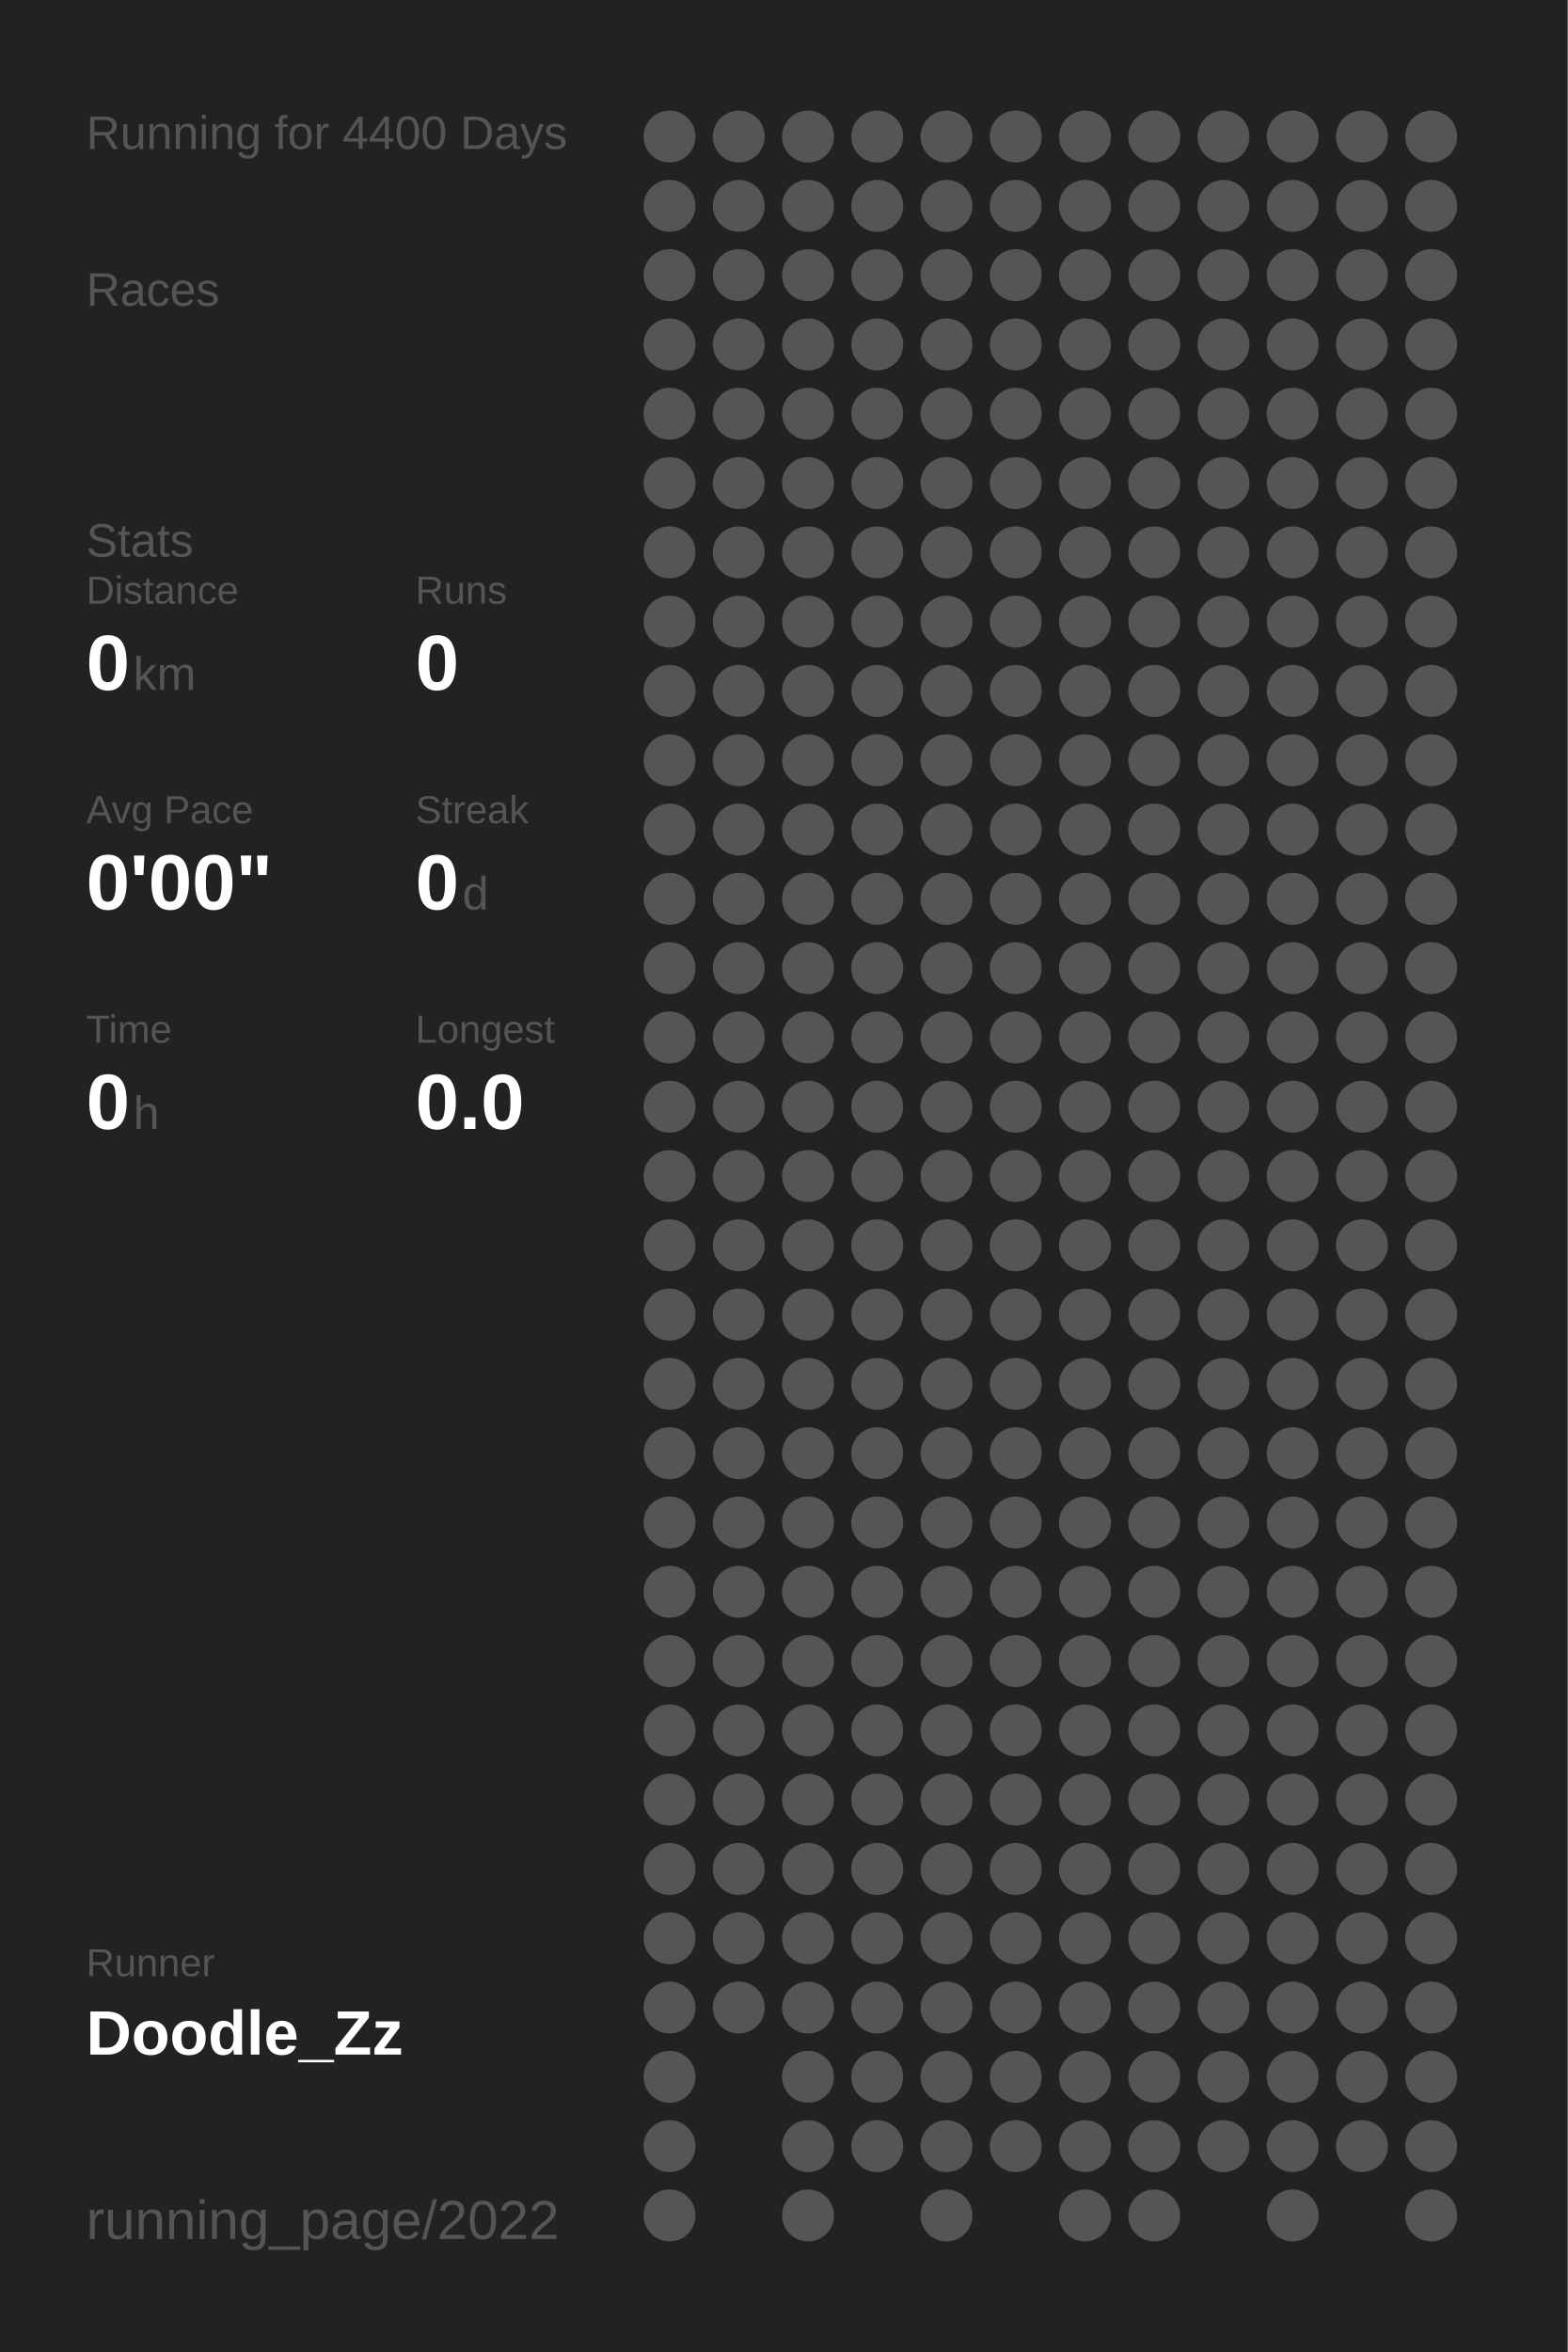
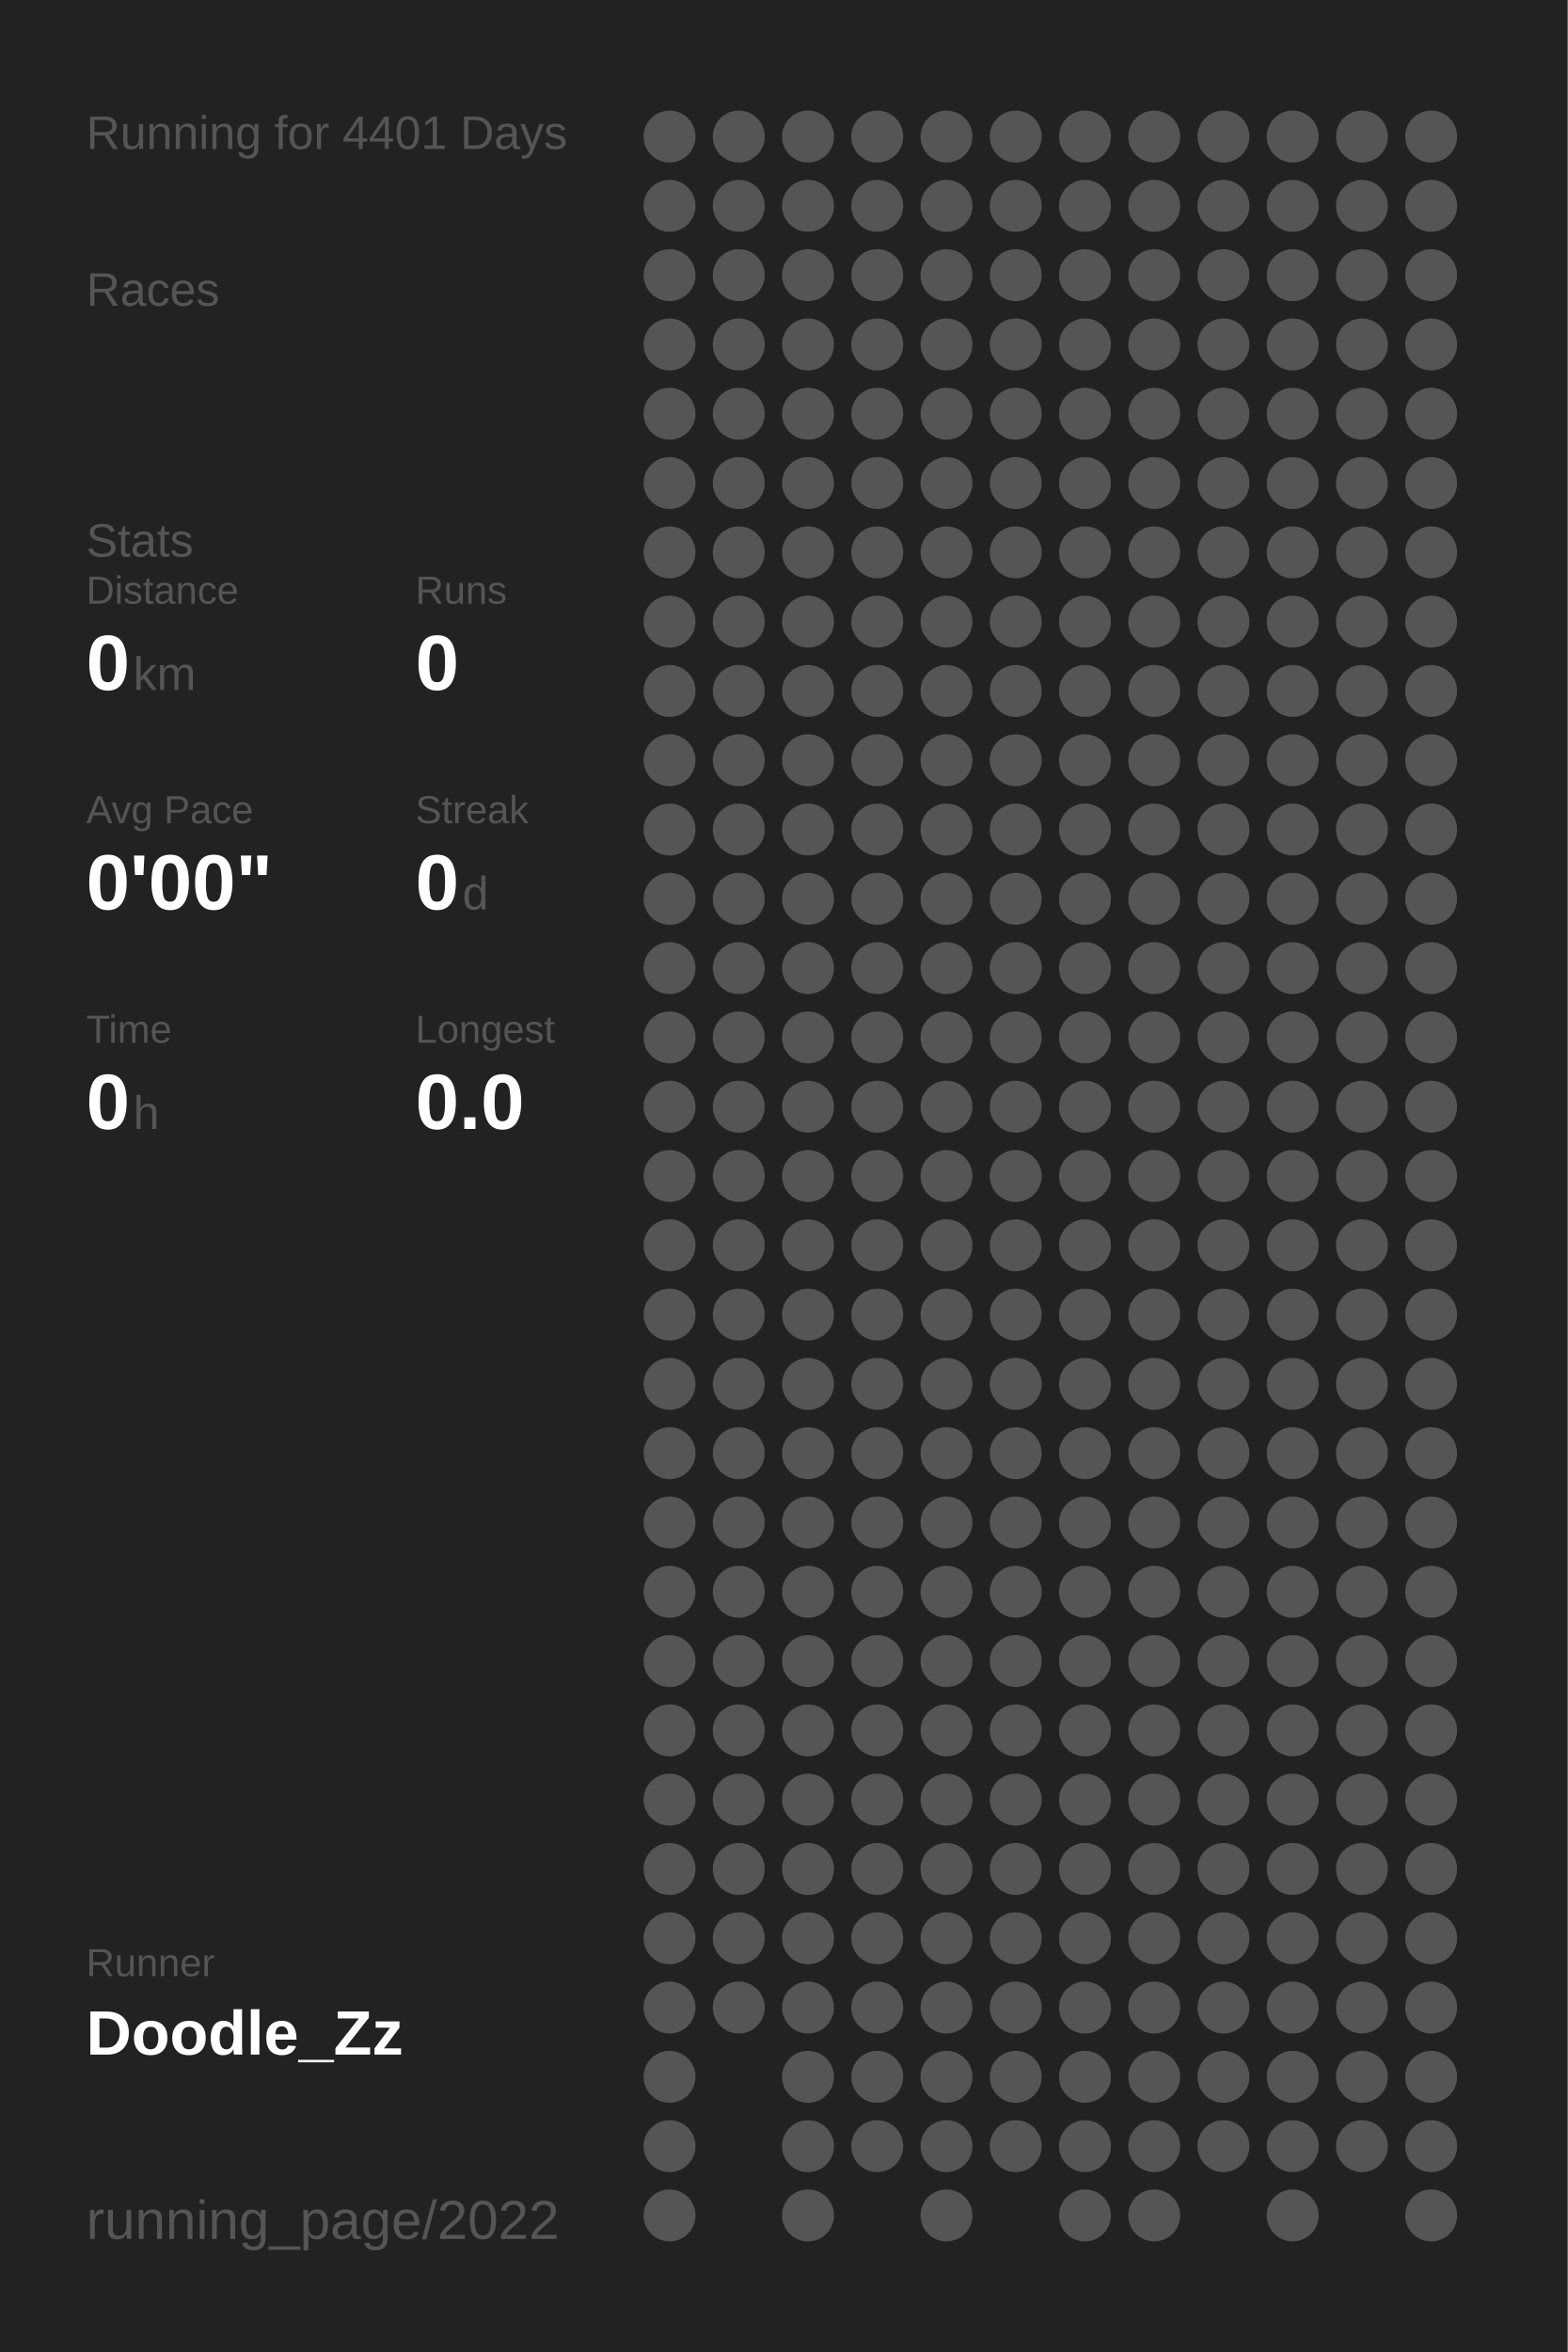
<svg xmlns="http://www.w3.org/2000/svg" baseProfile="full" height="300mm" version="1.1" viewBox="0,0,200,300" width="200mm">
  <defs />
  <rect fill="#222222" height="300" width="200" x="0" y="0" />
-   <text fill="#555555" style="font-size:6px; font-family:Arial;" x="11" y="19">Running for 4400 Days</text>
+   <text fill="#555555" style="font-size:6px; font-family:Arial;" x="11" y="19">Running for 4401 Days</text>
  <text fill="#555555" style="font-size:6px; font-family:Arial;" x="11" y="39">Races</text>
  <text fill="#555555" style="font-size:6px; font-family:Arial;" x="11" y="71">Stats</text>
  <text fill="#555555" style="font-size:5px; font-family:Arial;" x="11" y="77">Distance</text>
  <text fill="#FFFFFF" style="font-size:10px; font-family:Arial; font-weight:bold;" x="11" y="88">0</text>
  <text fill="#555555" style="font-size:6px; font-family:Arial;" x="17" y="88">km</text>
  <text fill="#555555" style="font-size:5px; font-family:Arial;" x="53" y="77">Runs</text>
  <text fill="#FFFFFF" style="font-size:10px; font-family:Arial; font-weight:bold;" x="53" y="88">0</text>
  <text fill="#555555" style="font-size:5px; font-family:Arial;" x="11" y="105">Avg Pace</text>
  <text fill="#FFFFFF" style="font-size:10px; font-family:Arial; font-weight:bold;" x="11" y="116">0'00"</text>
  <text fill="#555555" style="font-size:5px; font-family:Arial;" x="53" y="105">Streak</text>
  <text fill="#FFFFFF" style="font-size:10px; font-family:Arial; font-weight:bold;" x="53" y="116">0</text>
  <text fill="#555555" style="font-size:6px; font-family:Arial;" x="59" y="116">d</text>
  <text fill="#555555" style="font-size:5px; font-family:Arial;" x="11" y="133">Time</text>
  <text fill="#FFFFFF" style="font-size:10px; font-family:Arial; font-weight:bold;" x="11" y="144">0</text>
  <text fill="#555555" style="font-size:6px; font-family:Arial;" x="17" y="144">h</text>
  <text fill="#555555" style="font-size:5px; font-family:Arial;" x="53" y="133">Longest</text>
  <text fill="#FFFFFF" style="font-size:10px; font-family:Arial; font-weight:bold;" x="53" y="144">0.0</text>
  <text fill="#555555" style="font-size:5px; font-family:Arial;" x="11" y="252.065">Runner</text>
  <text fill="#FFFFFF" style="font-size:8px; font-family:Arial; font-weight:bold;" x="11" y="262.065">Doodle_Zz</text>
  <text fill="#555555" style="font-size:7px; font-family:Arial;" x="11" y="285.581">running_page/2022</text>
  <circle cx="85.417" cy="17.419" fill="#555555" r="3.312" />
  <circle cx="85.417" cy="26.258" fill="#555555" r="3.312" />
  <circle cx="85.417" cy="35.097" fill="#555555" r="3.312" />
  <circle cx="85.417" cy="43.935" fill="#555555" r="3.312" />
  <circle cx="85.417" cy="52.774" fill="#555555" r="3.312" />
  <circle cx="85.417" cy="61.613" fill="#555555" r="3.312" />
  <circle cx="85.417" cy="70.452" fill="#555555" r="3.312" />
  <circle cx="85.417" cy="79.29" fill="#555555" r="3.312" />
  <circle cx="85.417" cy="88.129" fill="#555555" r="3.312" />
  <circle cx="85.417" cy="96.968" fill="#555555" r="3.312" />
  <circle cx="85.417" cy="105.806" fill="#555555" r="3.312" />
  <circle cx="85.417" cy="114.645" fill="#555555" r="3.312" />
  <circle cx="85.417" cy="123.484" fill="#555555" r="3.312" />
  <circle cx="85.417" cy="132.323" fill="#555555" r="3.312" />
  <circle cx="85.417" cy="141.161" fill="#555555" r="3.312" />
  <circle cx="85.417" cy="150" fill="#555555" r="3.312" />
  <circle cx="85.417" cy="158.839" fill="#555555" r="3.312" />
  <circle cx="85.417" cy="167.677" fill="#555555" r="3.312" />
  <circle cx="85.417" cy="176.516" fill="#555555" r="3.312" />
  <circle cx="85.417" cy="185.355" fill="#555555" r="3.312" />
  <circle cx="85.417" cy="194.194" fill="#555555" r="3.312" />
  <circle cx="85.417" cy="203.032" fill="#555555" r="3.312" />
  <circle cx="85.417" cy="211.871" fill="#555555" r="3.312" />
  <circle cx="85.417" cy="220.71" fill="#555555" r="3.312" />
  <circle cx="85.417" cy="229.548" fill="#555555" r="3.312" />
  <circle cx="85.417" cy="238.387" fill="#555555" r="3.312" />
  <circle cx="85.417" cy="247.226" fill="#555555" r="3.312" />
  <circle cx="85.417" cy="256.065" fill="#555555" r="3.312" />
  <circle cx="85.417" cy="264.903" fill="#555555" r="3.312" />
  <circle cx="85.417" cy="273.742" fill="#555555" r="3.312" />
  <circle cx="85.417" cy="282.581" fill="#555555" r="3.312" />
  <circle cx="94.25" cy="17.419" fill="#555555" r="3.312" />
  <circle cx="94.25" cy="26.258" fill="#555555" r="3.312" />
  <circle cx="94.25" cy="35.097" fill="#555555" r="3.312" />
  <circle cx="94.25" cy="43.935" fill="#555555" r="3.312" />
  <circle cx="94.25" cy="52.774" fill="#555555" r="3.312" />
  <circle cx="94.25" cy="61.613" fill="#555555" r="3.312" />
  <circle cx="94.25" cy="70.452" fill="#555555" r="3.312" />
  <circle cx="94.25" cy="79.29" fill="#555555" r="3.312" />
  <circle cx="94.25" cy="88.129" fill="#555555" r="3.312" />
  <circle cx="94.25" cy="96.968" fill="#555555" r="3.312" />
  <circle cx="94.25" cy="105.806" fill="#555555" r="3.312" />
  <circle cx="94.25" cy="114.645" fill="#555555" r="3.312" />
  <circle cx="94.25" cy="123.484" fill="#555555" r="3.312" />
  <circle cx="94.25" cy="132.323" fill="#555555" r="3.312" />
  <circle cx="94.25" cy="141.161" fill="#555555" r="3.312" />
  <circle cx="94.25" cy="150" fill="#555555" r="3.312" />
  <circle cx="94.25" cy="158.839" fill="#555555" r="3.312" />
  <circle cx="94.25" cy="167.677" fill="#555555" r="3.312" />
  <circle cx="94.25" cy="176.516" fill="#555555" r="3.312" />
  <circle cx="94.25" cy="185.355" fill="#555555" r="3.312" />
  <circle cx="94.25" cy="194.194" fill="#555555" r="3.312" />
  <circle cx="94.25" cy="203.032" fill="#555555" r="3.312" />
  <circle cx="94.25" cy="211.871" fill="#555555" r="3.312" />
  <circle cx="94.25" cy="220.71" fill="#555555" r="3.312" />
  <circle cx="94.25" cy="229.548" fill="#555555" r="3.312" />
  <circle cx="94.25" cy="238.387" fill="#555555" r="3.312" />
  <circle cx="94.25" cy="247.226" fill="#555555" r="3.312" />
  <circle cx="94.25" cy="256.065" fill="#555555" r="3.312" />
  <circle cx="103.083" cy="17.419" fill="#555555" r="3.312" />
  <circle cx="103.083" cy="26.258" fill="#555555" r="3.312" />
  <circle cx="103.083" cy="35.097" fill="#555555" r="3.312" />
  <circle cx="103.083" cy="43.935" fill="#555555" r="3.312" />
  <circle cx="103.083" cy="52.774" fill="#555555" r="3.312" />
  <circle cx="103.083" cy="61.613" fill="#555555" r="3.312" />
  <circle cx="103.083" cy="70.452" fill="#555555" r="3.312" />
  <circle cx="103.083" cy="79.29" fill="#555555" r="3.312" />
  <circle cx="103.083" cy="88.129" fill="#555555" r="3.312" />
  <circle cx="103.083" cy="96.968" fill="#555555" r="3.312" />
  <circle cx="103.083" cy="105.806" fill="#555555" r="3.312" />
  <circle cx="103.083" cy="114.645" fill="#555555" r="3.312" />
  <circle cx="103.083" cy="123.484" fill="#555555" r="3.312" />
  <circle cx="103.083" cy="132.323" fill="#555555" r="3.312" />
  <circle cx="103.083" cy="141.161" fill="#555555" r="3.312" />
  <circle cx="103.083" cy="150" fill="#555555" r="3.312" />
  <circle cx="103.083" cy="158.839" fill="#555555" r="3.312" />
  <circle cx="103.083" cy="167.677" fill="#555555" r="3.312" />
  <circle cx="103.083" cy="176.516" fill="#555555" r="3.312" />
  <circle cx="103.083" cy="185.355" fill="#555555" r="3.312" />
  <circle cx="103.083" cy="194.194" fill="#555555" r="3.312" />
  <circle cx="103.083" cy="203.032" fill="#555555" r="3.312" />
  <circle cx="103.083" cy="211.871" fill="#555555" r="3.312" />
  <circle cx="103.083" cy="220.71" fill="#555555" r="3.312" />
  <circle cx="103.083" cy="229.548" fill="#555555" r="3.312" />
  <circle cx="103.083" cy="238.387" fill="#555555" r="3.312" />
  <circle cx="103.083" cy="247.226" fill="#555555" r="3.312" />
  <circle cx="103.083" cy="256.065" fill="#555555" r="3.312" />
  <circle cx="103.083" cy="264.903" fill="#555555" r="3.312" />
  <circle cx="103.083" cy="273.742" fill="#555555" r="3.312" />
  <circle cx="103.083" cy="282.581" fill="#555555" r="3.312" />
  <circle cx="111.917" cy="17.419" fill="#555555" r="3.312" />
  <circle cx="111.917" cy="26.258" fill="#555555" r="3.312" />
  <circle cx="111.917" cy="35.097" fill="#555555" r="3.312" />
  <circle cx="111.917" cy="43.935" fill="#555555" r="3.312" />
  <circle cx="111.917" cy="52.774" fill="#555555" r="3.312" />
  <circle cx="111.917" cy="61.613" fill="#555555" r="3.312" />
  <circle cx="111.917" cy="70.452" fill="#555555" r="3.312" />
  <circle cx="111.917" cy="79.29" fill="#555555" r="3.312" />
  <circle cx="111.917" cy="88.129" fill="#555555" r="3.312" />
  <circle cx="111.917" cy="96.968" fill="#555555" r="3.312" />
  <circle cx="111.917" cy="105.806" fill="#555555" r="3.312" />
  <circle cx="111.917" cy="114.645" fill="#555555" r="3.312" />
  <circle cx="111.917" cy="123.484" fill="#555555" r="3.312" />
  <circle cx="111.917" cy="132.323" fill="#555555" r="3.312" />
  <circle cx="111.917" cy="141.161" fill="#555555" r="3.312" />
  <circle cx="111.917" cy="150" fill="#555555" r="3.312" />
  <circle cx="111.917" cy="158.839" fill="#555555" r="3.312" />
  <circle cx="111.917" cy="167.677" fill="#555555" r="3.312" />
  <circle cx="111.917" cy="176.516" fill="#555555" r="3.312" />
  <circle cx="111.917" cy="185.355" fill="#555555" r="3.312" />
  <circle cx="111.917" cy="194.194" fill="#555555" r="3.312" />
  <circle cx="111.917" cy="203.032" fill="#555555" r="3.312" />
  <circle cx="111.917" cy="211.871" fill="#555555" r="3.312" />
  <circle cx="111.917" cy="220.71" fill="#555555" r="3.312" />
  <circle cx="111.917" cy="229.548" fill="#555555" r="3.312" />
  <circle cx="111.917" cy="238.387" fill="#555555" r="3.312" />
  <circle cx="111.917" cy="247.226" fill="#555555" r="3.312" />
  <circle cx="111.917" cy="256.065" fill="#555555" r="3.312" />
  <circle cx="111.917" cy="264.903" fill="#555555" r="3.312" />
  <circle cx="111.917" cy="273.742" fill="#555555" r="3.312" />
  <circle cx="120.75" cy="17.419" fill="#555555" r="3.312" />
  <circle cx="120.75" cy="26.258" fill="#555555" r="3.312" />
  <circle cx="120.75" cy="35.097" fill="#555555" r="3.312" />
  <circle cx="120.75" cy="43.935" fill="#555555" r="3.312" />
  <circle cx="120.75" cy="52.774" fill="#555555" r="3.312" />
  <circle cx="120.75" cy="61.613" fill="#555555" r="3.312" />
  <circle cx="120.75" cy="70.452" fill="#555555" r="3.312" />
  <circle cx="120.75" cy="79.29" fill="#555555" r="3.312" />
  <circle cx="120.75" cy="88.129" fill="#555555" r="3.312" />
  <circle cx="120.75" cy="96.968" fill="#555555" r="3.312" />
  <circle cx="120.75" cy="105.806" fill="#555555" r="3.312" />
  <circle cx="120.75" cy="114.645" fill="#555555" r="3.312" />
  <circle cx="120.75" cy="123.484" fill="#555555" r="3.312" />
  <circle cx="120.75" cy="132.323" fill="#555555" r="3.312" />
  <circle cx="120.75" cy="141.161" fill="#555555" r="3.312" />
  <circle cx="120.75" cy="150" fill="#555555" r="3.312" />
  <circle cx="120.75" cy="158.839" fill="#555555" r="3.312" />
  <circle cx="120.75" cy="167.677" fill="#555555" r="3.312" />
  <circle cx="120.75" cy="176.516" fill="#555555" r="3.312" />
  <circle cx="120.75" cy="185.355" fill="#555555" r="3.312" />
  <circle cx="120.75" cy="194.194" fill="#555555" r="3.312" />
  <circle cx="120.75" cy="203.032" fill="#555555" r="3.312" />
  <circle cx="120.75" cy="211.871" fill="#555555" r="3.312" />
  <circle cx="120.75" cy="220.71" fill="#555555" r="3.312" />
  <circle cx="120.75" cy="229.548" fill="#555555" r="3.312" />
  <circle cx="120.75" cy="238.387" fill="#555555" r="3.312" />
  <circle cx="120.75" cy="247.226" fill="#555555" r="3.312" />
  <circle cx="120.75" cy="256.065" fill="#555555" r="3.312" />
  <circle cx="120.75" cy="264.903" fill="#555555" r="3.312" />
  <circle cx="120.75" cy="273.742" fill="#555555" r="3.312" />
  <circle cx="120.75" cy="282.581" fill="#555555" r="3.312" />
  <circle cx="129.583" cy="17.419" fill="#555555" r="3.312" />
  <circle cx="129.583" cy="26.258" fill="#555555" r="3.312" />
  <circle cx="129.583" cy="35.097" fill="#555555" r="3.312" />
  <circle cx="129.583" cy="43.935" fill="#555555" r="3.312" />
  <circle cx="129.583" cy="52.774" fill="#555555" r="3.312" />
  <circle cx="129.583" cy="61.613" fill="#555555" r="3.312" />
  <circle cx="129.583" cy="70.452" fill="#555555" r="3.312" />
  <circle cx="129.583" cy="79.29" fill="#555555" r="3.312" />
  <circle cx="129.583" cy="88.129" fill="#555555" r="3.312" />
  <circle cx="129.583" cy="96.968" fill="#555555" r="3.312" />
  <circle cx="129.583" cy="105.806" fill="#555555" r="3.312" />
  <circle cx="129.583" cy="114.645" fill="#555555" r="3.312" />
  <circle cx="129.583" cy="123.484" fill="#555555" r="3.312" />
  <circle cx="129.583" cy="132.323" fill="#555555" r="3.312" />
  <circle cx="129.583" cy="141.161" fill="#555555" r="3.312" />
  <circle cx="129.583" cy="150" fill="#555555" r="3.312" />
  <circle cx="129.583" cy="158.839" fill="#555555" r="3.312" />
  <circle cx="129.583" cy="167.677" fill="#555555" r="3.312" />
  <circle cx="129.583" cy="176.516" fill="#555555" r="3.312" />
  <circle cx="129.583" cy="185.355" fill="#555555" r="3.312" />
  <circle cx="129.583" cy="194.194" fill="#555555" r="3.312" />
  <circle cx="129.583" cy="203.032" fill="#555555" r="3.312" />
  <circle cx="129.583" cy="211.871" fill="#555555" r="3.312" />
  <circle cx="129.583" cy="220.71" fill="#555555" r="3.312" />
  <circle cx="129.583" cy="229.548" fill="#555555" r="3.312" />
  <circle cx="129.583" cy="238.387" fill="#555555" r="3.312" />
  <circle cx="129.583" cy="247.226" fill="#555555" r="3.312" />
  <circle cx="129.583" cy="256.065" fill="#555555" r="3.312" />
  <circle cx="129.583" cy="264.903" fill="#555555" r="3.312" />
  <circle cx="129.583" cy="273.742" fill="#555555" r="3.312" />
  <circle cx="138.417" cy="17.419" fill="#555555" r="3.312" />
  <circle cx="138.417" cy="26.258" fill="#555555" r="3.312" />
  <circle cx="138.417" cy="35.097" fill="#555555" r="3.312" />
  <circle cx="138.417" cy="43.935" fill="#555555" r="3.312" />
  <circle cx="138.417" cy="52.774" fill="#555555" r="3.312" />
  <circle cx="138.417" cy="61.613" fill="#555555" r="3.312" />
  <circle cx="138.417" cy="70.452" fill="#555555" r="3.312" />
  <circle cx="138.417" cy="79.29" fill="#555555" r="3.312" />
  <circle cx="138.417" cy="88.129" fill="#555555" r="3.312" />
  <circle cx="138.417" cy="96.968" fill="#555555" r="3.312" />
  <circle cx="138.417" cy="105.806" fill="#555555" r="3.312" />
  <circle cx="138.417" cy="114.645" fill="#555555" r="3.312" />
  <circle cx="138.417" cy="123.484" fill="#555555" r="3.312" />
  <circle cx="138.417" cy="132.323" fill="#555555" r="3.312" />
  <circle cx="138.417" cy="141.161" fill="#555555" r="3.312" />
  <circle cx="138.417" cy="150" fill="#555555" r="3.312" />
  <circle cx="138.417" cy="158.839" fill="#555555" r="3.312" />
  <circle cx="138.417" cy="167.677" fill="#555555" r="3.312" />
  <circle cx="138.417" cy="176.516" fill="#555555" r="3.312" />
  <circle cx="138.417" cy="185.355" fill="#555555" r="3.312" />
  <circle cx="138.417" cy="194.194" fill="#555555" r="3.312" />
  <circle cx="138.417" cy="203.032" fill="#555555" r="3.312" />
  <circle cx="138.417" cy="211.871" fill="#555555" r="3.312" />
  <circle cx="138.417" cy="220.71" fill="#555555" r="3.312" />
  <circle cx="138.417" cy="229.548" fill="#555555" r="3.312" />
  <circle cx="138.417" cy="238.387" fill="#555555" r="3.312" />
  <circle cx="138.417" cy="247.226" fill="#555555" r="3.312" />
  <circle cx="138.417" cy="256.065" fill="#555555" r="3.312" />
  <circle cx="138.417" cy="264.903" fill="#555555" r="3.312" />
  <circle cx="138.417" cy="273.742" fill="#555555" r="3.312" />
  <circle cx="138.417" cy="282.581" fill="#555555" r="3.312" />
  <circle cx="147.25" cy="17.419" fill="#555555" r="3.312" />
  <circle cx="147.25" cy="26.258" fill="#555555" r="3.312" />
  <circle cx="147.25" cy="35.097" fill="#555555" r="3.312" />
  <circle cx="147.25" cy="43.935" fill="#555555" r="3.312" />
  <circle cx="147.25" cy="52.774" fill="#555555" r="3.312" />
  <circle cx="147.25" cy="61.613" fill="#555555" r="3.312" />
  <circle cx="147.25" cy="70.452" fill="#555555" r="3.312" />
  <circle cx="147.25" cy="79.29" fill="#555555" r="3.312" />
  <circle cx="147.25" cy="88.129" fill="#555555" r="3.312" />
  <circle cx="147.25" cy="96.968" fill="#555555" r="3.312" />
  <circle cx="147.25" cy="105.806" fill="#555555" r="3.312" />
  <circle cx="147.25" cy="114.645" fill="#555555" r="3.312" />
  <circle cx="147.25" cy="123.484" fill="#555555" r="3.312" />
  <circle cx="147.25" cy="132.323" fill="#555555" r="3.312" />
  <circle cx="147.25" cy="141.161" fill="#555555" r="3.312" />
  <circle cx="147.25" cy="150" fill="#555555" r="3.312" />
  <circle cx="147.25" cy="158.839" fill="#555555" r="3.312" />
  <circle cx="147.25" cy="167.677" fill="#555555" r="3.312" />
  <circle cx="147.25" cy="176.516" fill="#555555" r="3.312" />
  <circle cx="147.25" cy="185.355" fill="#555555" r="3.312" />
  <circle cx="147.25" cy="194.194" fill="#555555" r="3.312" />
  <circle cx="147.25" cy="203.032" fill="#555555" r="3.312" />
  <circle cx="147.25" cy="211.871" fill="#555555" r="3.312" />
  <circle cx="147.25" cy="220.71" fill="#555555" r="3.312" />
  <circle cx="147.25" cy="229.548" fill="#555555" r="3.312" />
  <circle cx="147.25" cy="238.387" fill="#555555" r="3.312" />
  <circle cx="147.25" cy="247.226" fill="#555555" r="3.312" />
  <circle cx="147.25" cy="256.065" fill="#555555" r="3.312" />
  <circle cx="147.25" cy="264.903" fill="#555555" r="3.312" />
  <circle cx="147.25" cy="273.742" fill="#555555" r="3.312" />
  <circle cx="147.25" cy="282.581" fill="#555555" r="3.312" />
  <circle cx="156.083" cy="17.419" fill="#555555" r="3.312" />
  <circle cx="156.083" cy="26.258" fill="#555555" r="3.312" />
  <circle cx="156.083" cy="35.097" fill="#555555" r="3.312" />
  <circle cx="156.083" cy="43.935" fill="#555555" r="3.312" />
  <circle cx="156.083" cy="52.774" fill="#555555" r="3.312" />
  <circle cx="156.083" cy="61.613" fill="#555555" r="3.312" />
  <circle cx="156.083" cy="70.452" fill="#555555" r="3.312" />
  <circle cx="156.083" cy="79.29" fill="#555555" r="3.312" />
  <circle cx="156.083" cy="88.129" fill="#555555" r="3.312" />
  <circle cx="156.083" cy="96.968" fill="#555555" r="3.312" />
  <circle cx="156.083" cy="105.806" fill="#555555" r="3.312" />
  <circle cx="156.083" cy="114.645" fill="#555555" r="3.312" />
  <circle cx="156.083" cy="123.484" fill="#555555" r="3.312" />
  <circle cx="156.083" cy="132.323" fill="#555555" r="3.312" />
  <circle cx="156.083" cy="141.161" fill="#555555" r="3.312" />
  <circle cx="156.083" cy="150" fill="#555555" r="3.312" />
  <circle cx="156.083" cy="158.839" fill="#555555" r="3.312" />
  <circle cx="156.083" cy="167.677" fill="#555555" r="3.312" />
  <circle cx="156.083" cy="176.516" fill="#555555" r="3.312" />
  <circle cx="156.083" cy="185.355" fill="#555555" r="3.312" />
  <circle cx="156.083" cy="194.194" fill="#555555" r="3.312" />
  <circle cx="156.083" cy="203.032" fill="#555555" r="3.312" />
  <circle cx="156.083" cy="211.871" fill="#555555" r="3.312" />
  <circle cx="156.083" cy="220.71" fill="#555555" r="3.312" />
  <circle cx="156.083" cy="229.548" fill="#555555" r="3.312" />
  <circle cx="156.083" cy="238.387" fill="#555555" r="3.312" />
  <circle cx="156.083" cy="247.226" fill="#555555" r="3.312" />
  <circle cx="156.083" cy="256.065" fill="#555555" r="3.312" />
  <circle cx="156.083" cy="264.903" fill="#555555" r="3.312" />
  <circle cx="156.083" cy="273.742" fill="#555555" r="3.312" />
  <circle cx="164.917" cy="17.419" fill="#555555" r="3.312" />
  <circle cx="164.917" cy="26.258" fill="#555555" r="3.312" />
  <circle cx="164.917" cy="35.097" fill="#555555" r="3.312" />
  <circle cx="164.917" cy="43.935" fill="#555555" r="3.312" />
  <circle cx="164.917" cy="52.774" fill="#555555" r="3.312" />
  <circle cx="164.917" cy="61.613" fill="#555555" r="3.312" />
  <circle cx="164.917" cy="70.452" fill="#555555" r="3.312" />
  <circle cx="164.917" cy="79.29" fill="#555555" r="3.312" />
  <circle cx="164.917" cy="88.129" fill="#555555" r="3.312" />
  <circle cx="164.917" cy="96.968" fill="#555555" r="3.312" />
  <circle cx="164.917" cy="105.806" fill="#555555" r="3.312" />
  <circle cx="164.917" cy="114.645" fill="#555555" r="3.312" />
  <circle cx="164.917" cy="123.484" fill="#555555" r="3.312" />
  <circle cx="164.917" cy="132.323" fill="#555555" r="3.312" />
  <circle cx="164.917" cy="141.161" fill="#555555" r="3.312" />
  <circle cx="164.917" cy="150" fill="#555555" r="3.312" />
  <circle cx="164.917" cy="158.839" fill="#555555" r="3.312" />
  <circle cx="164.917" cy="167.677" fill="#555555" r="3.312" />
  <circle cx="164.917" cy="176.516" fill="#555555" r="3.312" />
  <circle cx="164.917" cy="185.355" fill="#555555" r="3.312" />
  <circle cx="164.917" cy="194.194" fill="#555555" r="3.312" />
  <circle cx="164.917" cy="203.032" fill="#555555" r="3.312" />
  <circle cx="164.917" cy="211.871" fill="#555555" r="3.312" />
  <circle cx="164.917" cy="220.71" fill="#555555" r="3.312" />
  <circle cx="164.917" cy="229.548" fill="#555555" r="3.312" />
  <circle cx="164.917" cy="238.387" fill="#555555" r="3.312" />
  <circle cx="164.917" cy="247.226" fill="#555555" r="3.312" />
  <circle cx="164.917" cy="256.065" fill="#555555" r="3.312" />
  <circle cx="164.917" cy="264.903" fill="#555555" r="3.312" />
  <circle cx="164.917" cy="273.742" fill="#555555" r="3.312" />
  <circle cx="164.917" cy="282.581" fill="#555555" r="3.312" />
  <circle cx="173.75" cy="17.419" fill="#555555" r="3.312" />
  <circle cx="173.75" cy="26.258" fill="#555555" r="3.312" />
  <circle cx="173.75" cy="35.097" fill="#555555" r="3.312" />
  <circle cx="173.75" cy="43.935" fill="#555555" r="3.312" />
  <circle cx="173.75" cy="52.774" fill="#555555" r="3.312" />
  <circle cx="173.75" cy="61.613" fill="#555555" r="3.312" />
  <circle cx="173.75" cy="70.452" fill="#555555" r="3.312" />
  <circle cx="173.75" cy="79.29" fill="#555555" r="3.312" />
  <circle cx="173.75" cy="88.129" fill="#555555" r="3.312" />
  <circle cx="173.75" cy="96.968" fill="#555555" r="3.312" />
  <circle cx="173.75" cy="105.806" fill="#555555" r="3.312" />
  <circle cx="173.75" cy="114.645" fill="#555555" r="3.312" />
  <circle cx="173.75" cy="123.484" fill="#555555" r="3.312" />
  <circle cx="173.75" cy="132.323" fill="#555555" r="3.312" />
  <circle cx="173.75" cy="141.161" fill="#555555" r="3.312" />
  <circle cx="173.75" cy="150" fill="#555555" r="3.312" />
  <circle cx="173.75" cy="158.839" fill="#555555" r="3.312" />
  <circle cx="173.75" cy="167.677" fill="#555555" r="3.312" />
  <circle cx="173.75" cy="176.516" fill="#555555" r="3.312" />
  <circle cx="173.75" cy="185.355" fill="#555555" r="3.312" />
  <circle cx="173.75" cy="194.194" fill="#555555" r="3.312" />
  <circle cx="173.75" cy="203.032" fill="#555555" r="3.312" />
  <circle cx="173.75" cy="211.871" fill="#555555" r="3.312" />
  <circle cx="173.75" cy="220.71" fill="#555555" r="3.312" />
  <circle cx="173.75" cy="229.548" fill="#555555" r="3.312" />
  <circle cx="173.75" cy="238.387" fill="#555555" r="3.312" />
  <circle cx="173.75" cy="247.226" fill="#555555" r="3.312" />
  <circle cx="173.75" cy="256.065" fill="#555555" r="3.312" />
  <circle cx="173.75" cy="264.903" fill="#555555" r="3.312" />
  <circle cx="173.75" cy="273.742" fill="#555555" r="3.312" />
  <circle cx="182.583" cy="17.419" fill="#555555" r="3.312" />
  <circle cx="182.583" cy="26.258" fill="#555555" r="3.312" />
  <circle cx="182.583" cy="35.097" fill="#555555" r="3.312" />
  <circle cx="182.583" cy="43.935" fill="#555555" r="3.312" />
  <circle cx="182.583" cy="52.774" fill="#555555" r="3.312" />
  <circle cx="182.583" cy="61.613" fill="#555555" r="3.312" />
  <circle cx="182.583" cy="70.452" fill="#555555" r="3.312" />
  <circle cx="182.583" cy="79.29" fill="#555555" r="3.312" />
  <circle cx="182.583" cy="88.129" fill="#555555" r="3.312" />
  <circle cx="182.583" cy="96.968" fill="#555555" r="3.312" />
  <circle cx="182.583" cy="105.806" fill="#555555" r="3.312" />
  <circle cx="182.583" cy="114.645" fill="#555555" r="3.312" />
  <circle cx="182.583" cy="123.484" fill="#555555" r="3.312" />
  <circle cx="182.583" cy="132.323" fill="#555555" r="3.312" />
  <circle cx="182.583" cy="141.161" fill="#555555" r="3.312" />
  <circle cx="182.583" cy="150" fill="#555555" r="3.312" />
  <circle cx="182.583" cy="158.839" fill="#555555" r="3.312" />
  <circle cx="182.583" cy="167.677" fill="#555555" r="3.312" />
  <circle cx="182.583" cy="176.516" fill="#555555" r="3.312" />
  <circle cx="182.583" cy="185.355" fill="#555555" r="3.312" />
  <circle cx="182.583" cy="194.194" fill="#555555" r="3.312" />
  <circle cx="182.583" cy="203.032" fill="#555555" r="3.312" />
  <circle cx="182.583" cy="211.871" fill="#555555" r="3.312" />
  <circle cx="182.583" cy="220.71" fill="#555555" r="3.312" />
  <circle cx="182.583" cy="229.548" fill="#555555" r="3.312" />
  <circle cx="182.583" cy="238.387" fill="#555555" r="3.312" />
  <circle cx="182.583" cy="247.226" fill="#555555" r="3.312" />
  <circle cx="182.583" cy="256.065" fill="#555555" r="3.312" />
  <circle cx="182.583" cy="264.903" fill="#555555" r="3.312" />
  <circle cx="182.583" cy="273.742" fill="#555555" r="3.312" />
  <circle cx="182.583" cy="282.581" fill="#555555" r="3.312" />
</svg>
